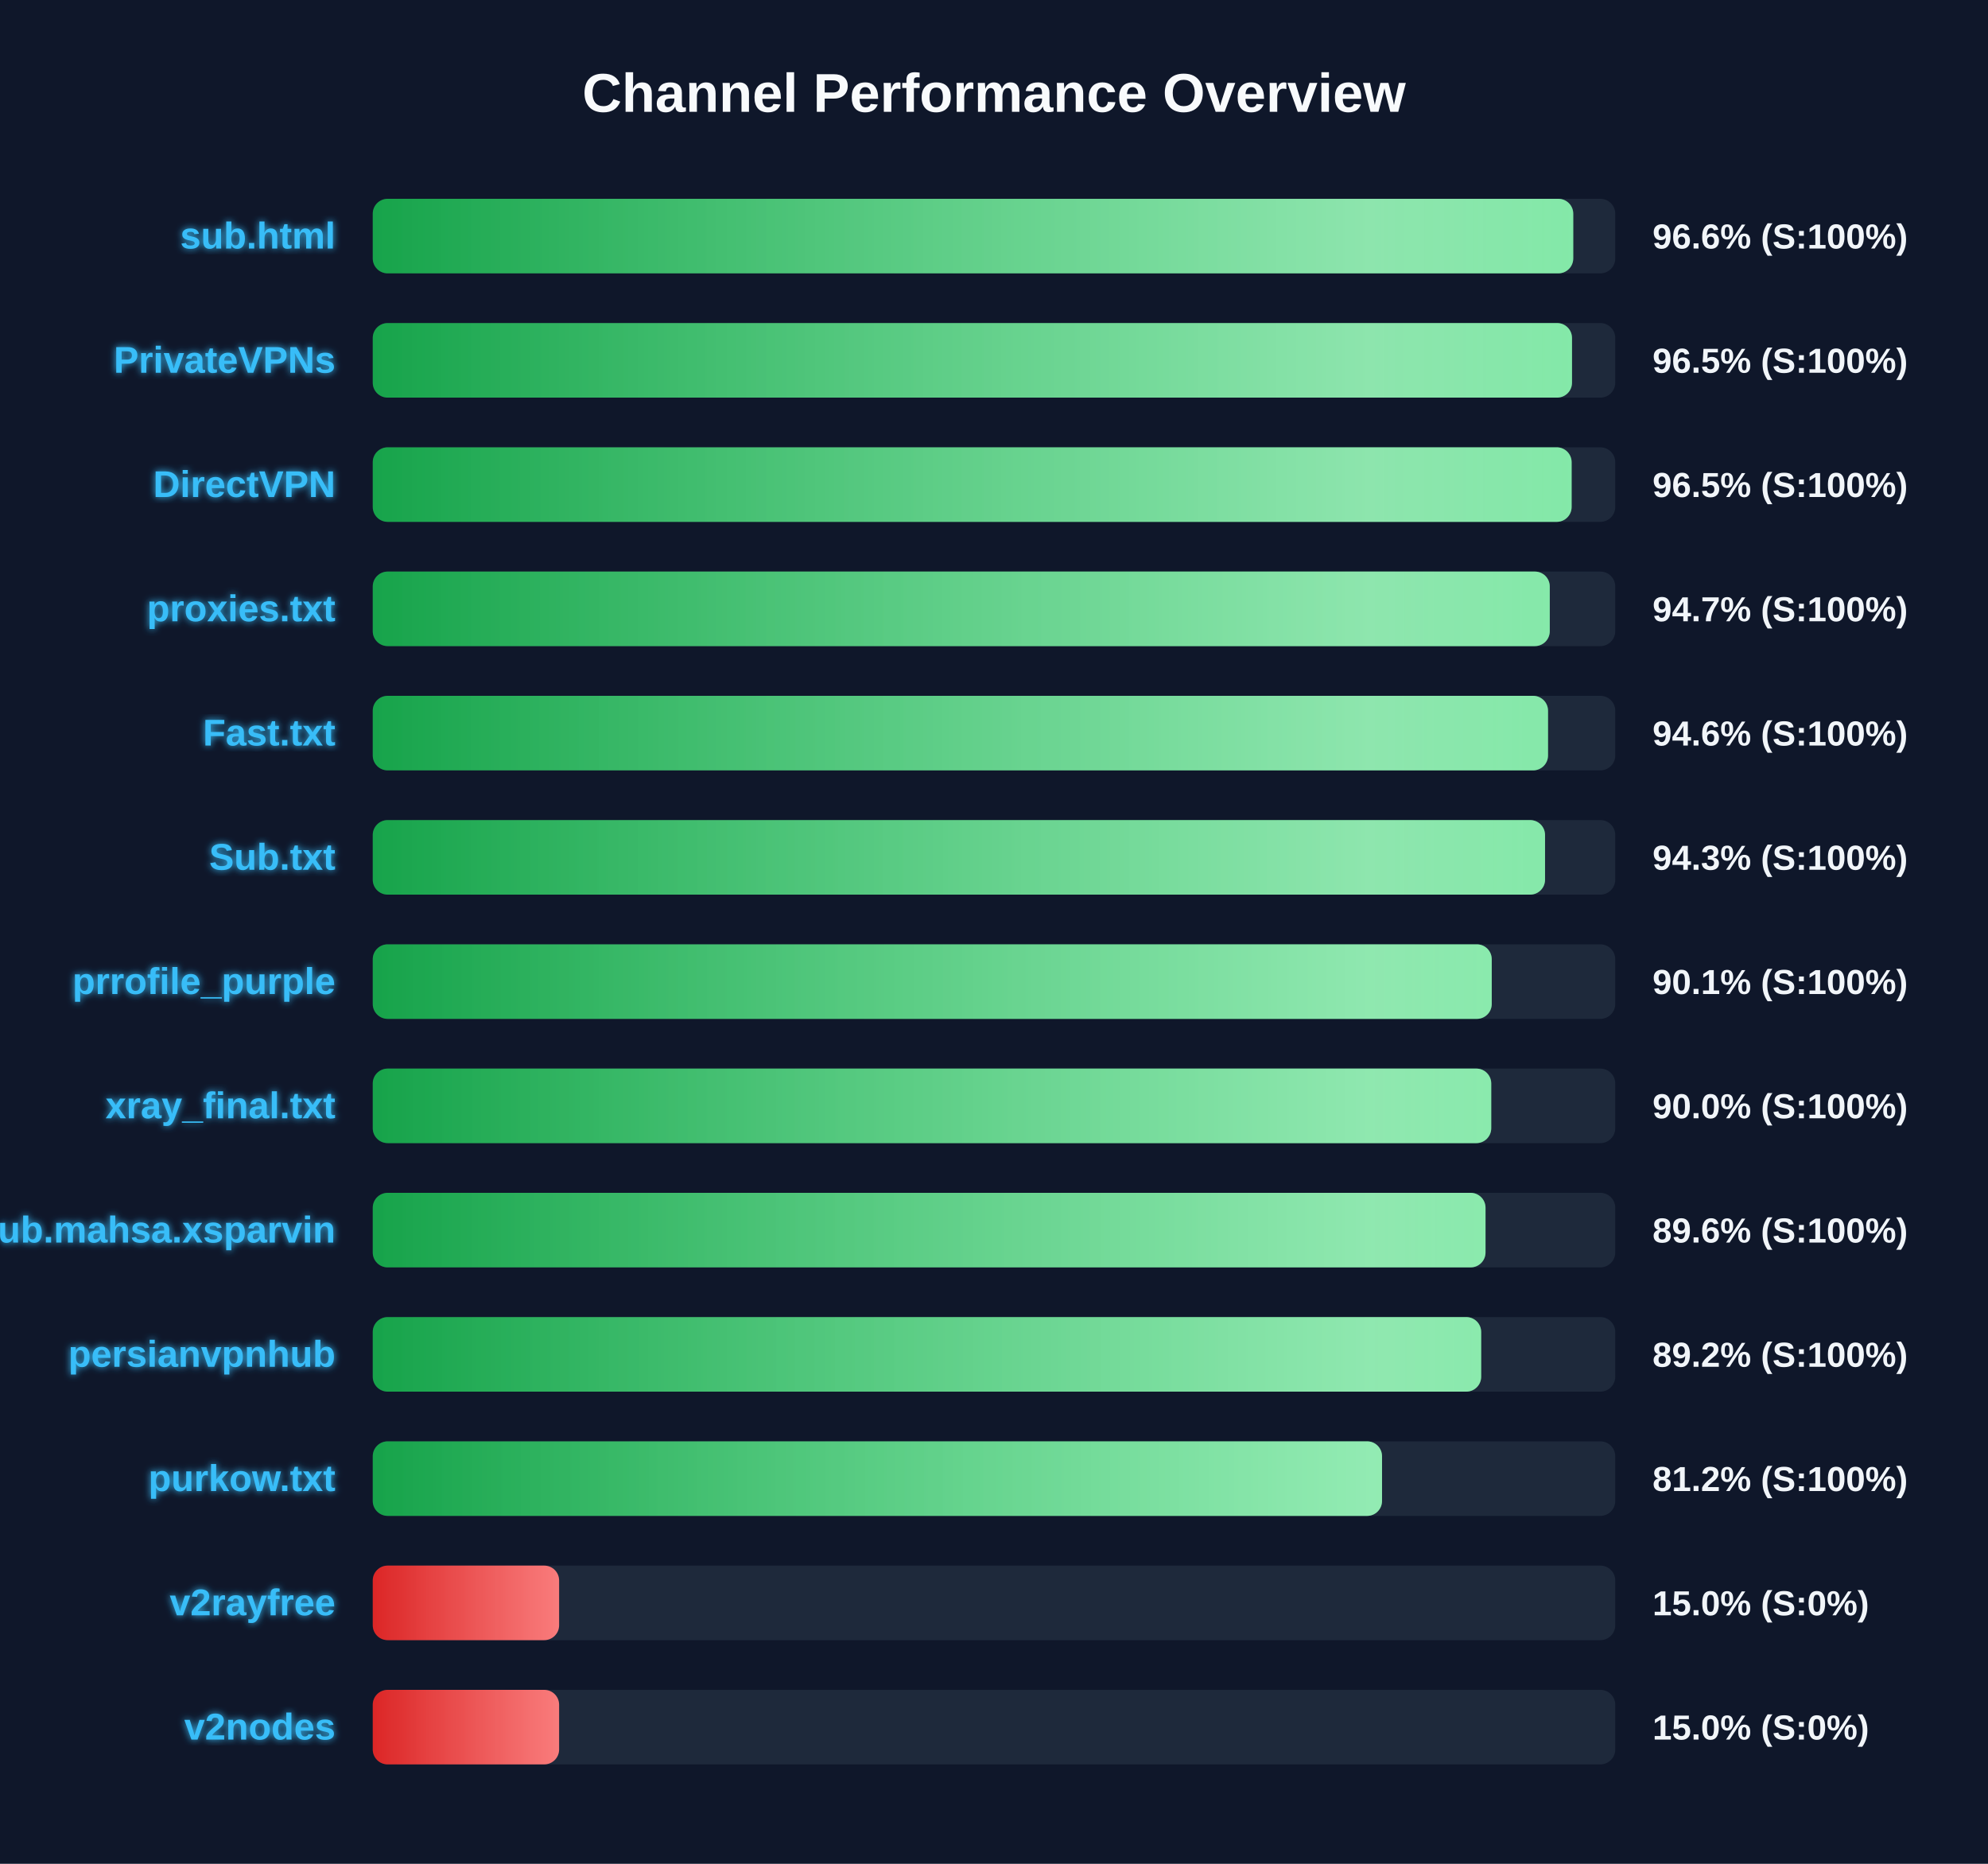
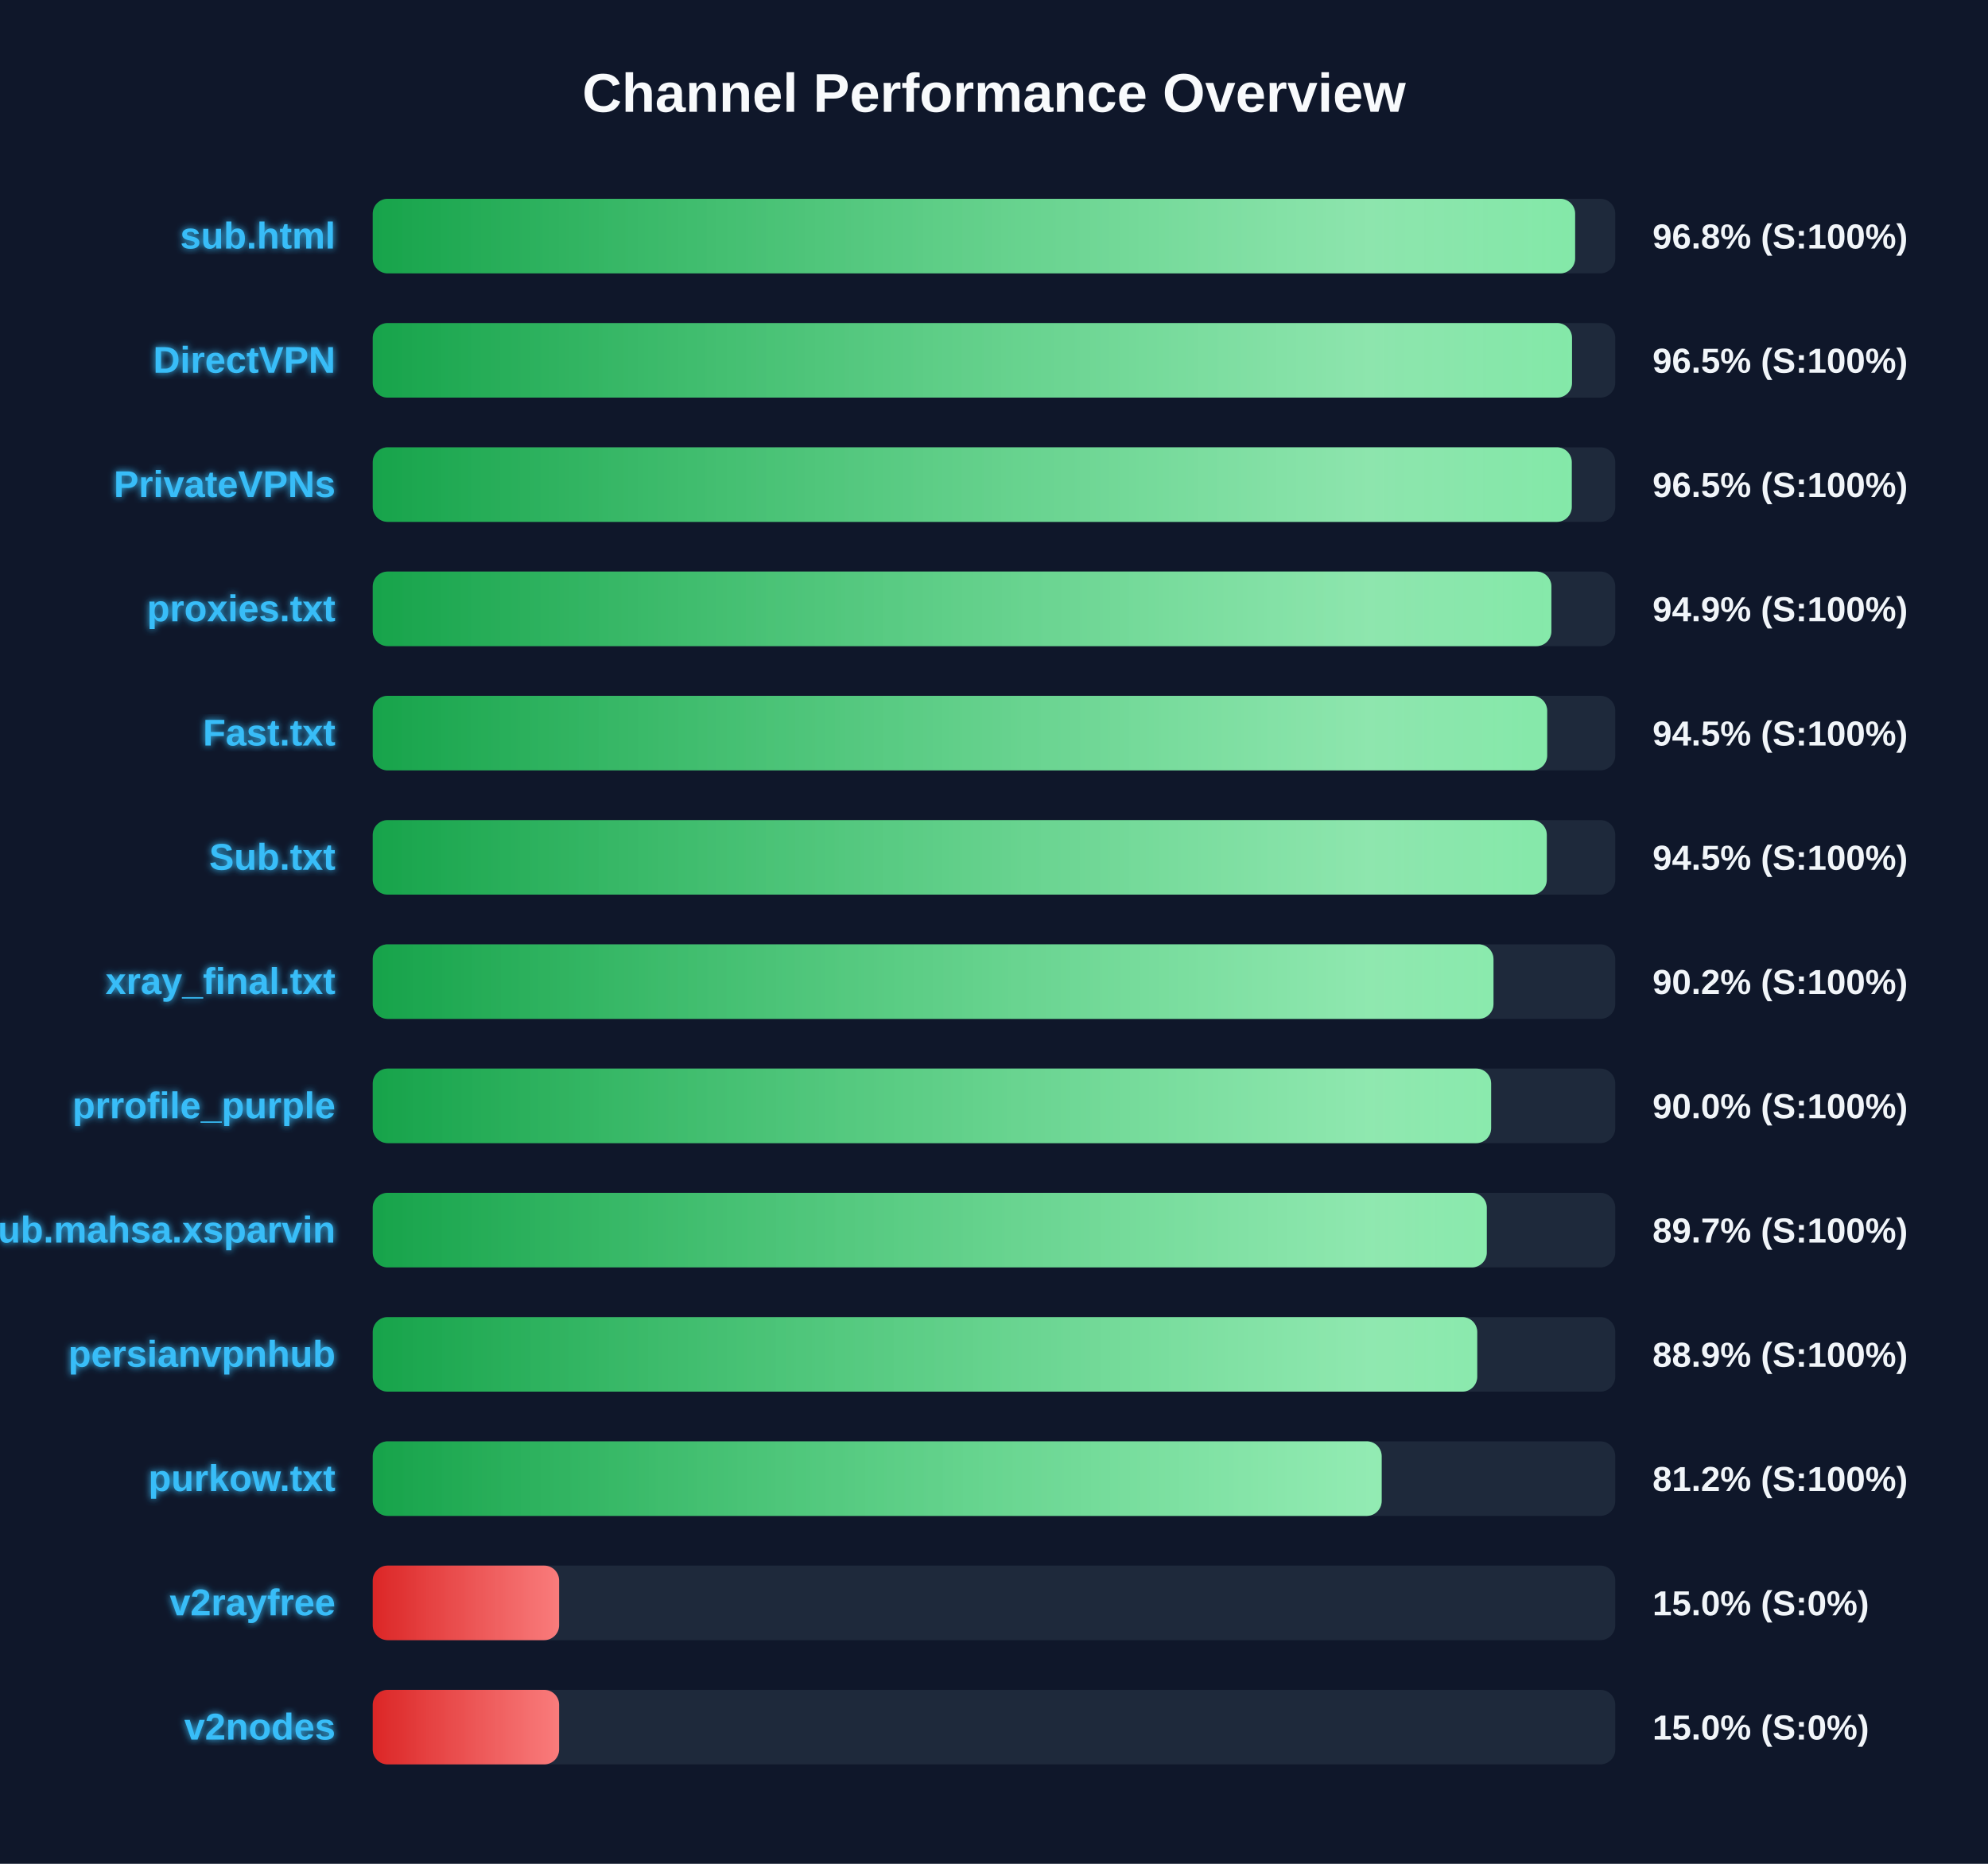
<svg xmlns="http://www.w3.org/2000/svg" width="800" height="750" version="1.1">
  <defs>
    <linearGradient id="grad-green" x1="0%" y1="0%" x2="100%" y2="0%">
      <stop offset="0%" stop-color="#16a34a" />
      <stop offset="100%" stop-color="#4ade80" />
    </linearGradient>
    <linearGradient id="grad-yellow" x1="0%" y1="0%" x2="100%" y2="0%">
      <stop offset="0%" stop-color="#ca8a04" />
      <stop offset="100%" stop-color="#fde047" />
    </linearGradient>
    <linearGradient id="grad-red" x1="0%" y1="0%" x2="100%" y2="0%">
      <stop offset="0%" stop-color="#dc2626" />
      <stop offset="100%" stop-color="#f87171" />
    </linearGradient>
    <linearGradient id="shimmer" x1="0%" y1="0%" x2="100%" y2="0%">
      <stop offset="0%" stop-color="rgba(255,255,255,0)" />
      <stop offset="50%" stop-color="rgba(255,255,255,0.4)" />
      <stop offset="100%" stop-color="rgba(255,255,255,0)" />
    </linearGradient>
    <filter id="glow" x="-20%" y="-20%" width="140%" height="140%">
      <feGaussianBlur stdDeviation="1.5" result="blur" />
      <feComposite in="SourceGraphic" in2="blur" operator="over" />
    </filter>
  </defs>
  <style>
        .bg-rect { fill: #0f172a; }
        .title { font: bold 22px 'Segoe UI', Arial, sans-serif; fill: #f8fafc; }
        .row { font: bold 15px 'Segoe UI', Arial, sans-serif; fill: #38bdf8; filter: url(#glow); }
        .score { font: bold 14px 'Segoe UI', Arial, sans-serif; fill: #f1f5f9; }
        @keyframes shimmer-anim {
            0% { transform: translateX(-100%); }
            100% { transform: translateX(200%); }
        }
        .shimmer-rect {
            animation: shimmer-anim 2.5s infinite linear;
        }
    </style>
  <rect width="100%" height="100%" class="bg-rect" />
  <text x="400" y="45" text-anchor="middle" class="title">Channel Performance Overview</text>
  <rect x="150" y="80" width="500" height="30" fill="#1e293b" rx="6" />
  <clipPath id="clip-0">
-     <rect x="150" y="80" width="483.1" height="30" rx="6" />
+     <rect x="150" y="80" width="483.85" height="30" rx="6" />
  </clipPath>
-   <rect x="150" y="80" width="483.1" height="30" fill="url(#grad-green)" rx="6" />
+   <rect x="150" y="80" width="483.85" height="30" fill="url(#grad-green)" rx="6" />
  <g clip-path="url(#clip-0)">
    <rect x="150" y="80" width="100%" height="30" fill="url(#shimmer)" class="shimmer-rect" />
  </g>
  <text x="135" y="100" text-anchor="end" class="row">sub.html</text>
-   <text x="665" y="100" text-anchor="start" class="score">96.6% (S:100%)</text>
+   <text x="665" y="100" text-anchor="start" class="score">96.8% (S:100%)</text>
  <rect x="150" y="130" width="500" height="30" fill="#1e293b" rx="6" />
  <clipPath id="clip-1">
    <rect x="150" y="130" width="482.6" height="30" rx="6" />
  </clipPath>
  <rect x="150" y="130" width="482.6" height="30" fill="url(#grad-green)" rx="6" />
  <g clip-path="url(#clip-1)">
    <rect x="150" y="130" width="100%" height="30" fill="url(#shimmer)" class="shimmer-rect" />
  </g>
-   <text x="135" y="150" text-anchor="end" class="row">PrivateVPNs</text>
+   <text x="135" y="150" text-anchor="end" class="row">DirectVPN</text>
  <text x="665" y="150" text-anchor="start" class="score">96.5% (S:100%)</text>
  <rect x="150" y="180" width="500" height="30" fill="#1e293b" rx="6" />
  <clipPath id="clip-2">
-     <rect x="150" y="180" width="482.45" height="30" rx="6" />
+     <rect x="150" y="180" width="482.5" height="30" rx="6" />
  </clipPath>
-   <rect x="150" y="180" width="482.45" height="30" fill="url(#grad-green)" rx="6" />
+   <rect x="150" y="180" width="482.5" height="30" fill="url(#grad-green)" rx="6" />
  <g clip-path="url(#clip-2)">
    <rect x="150" y="180" width="100%" height="30" fill="url(#shimmer)" class="shimmer-rect" />
  </g>
-   <text x="135" y="200" text-anchor="end" class="row">DirectVPN</text>
+   <text x="135" y="200" text-anchor="end" class="row">PrivateVPNs</text>
  <text x="665" y="200" text-anchor="start" class="score">96.5% (S:100%)</text>
  <rect x="150" y="230" width="500" height="30" fill="#1e293b" rx="6" />
  <clipPath id="clip-3">
-     <rect x="150" y="230" width="473.65" height="30" rx="6" />
+     <rect x="150" y="230" width="474.3" height="30" rx="6" />
  </clipPath>
-   <rect x="150" y="230" width="473.65" height="30" fill="url(#grad-green)" rx="6" />
+   <rect x="150" y="230" width="474.3" height="30" fill="url(#grad-green)" rx="6" />
  <g clip-path="url(#clip-3)">
    <rect x="150" y="230" width="100%" height="30" fill="url(#shimmer)" class="shimmer-rect" />
  </g>
  <text x="135" y="250" text-anchor="end" class="row">proxies.txt</text>
-   <text x="665" y="250" text-anchor="start" class="score">94.7% (S:100%)</text>
+   <text x="665" y="250" text-anchor="start" class="score">94.9% (S:100%)</text>
  <rect x="150" y="280" width="500" height="30" fill="#1e293b" rx="6" />
  <clipPath id="clip-4">
-     <rect x="150" y="280" width="472.95" height="30" rx="6" />
+     <rect x="150" y="280" width="472.6" height="30" rx="6" />
  </clipPath>
-   <rect x="150" y="280" width="472.95" height="30" fill="url(#grad-green)" rx="6" />
+   <rect x="150" y="280" width="472.6" height="30" fill="url(#grad-green)" rx="6" />
  <g clip-path="url(#clip-4)">
    <rect x="150" y="280" width="100%" height="30" fill="url(#shimmer)" class="shimmer-rect" />
  </g>
  <text x="135" y="300" text-anchor="end" class="row">Fast.txt</text>
-   <text x="665" y="300" text-anchor="start" class="score">94.6% (S:100%)</text>
+   <text x="665" y="300" text-anchor="start" class="score">94.5% (S:100%)</text>
  <rect x="150" y="330" width="500" height="30" fill="#1e293b" rx="6" />
  <clipPath id="clip-5">
-     <rect x="150" y="330" width="471.75" height="30" rx="6" />
+     <rect x="150" y="330" width="472.45" height="30" rx="6" />
  </clipPath>
-   <rect x="150" y="330" width="471.75" height="30" fill="url(#grad-green)" rx="6" />
+   <rect x="150" y="330" width="472.45" height="30" fill="url(#grad-green)" rx="6" />
  <g clip-path="url(#clip-5)">
    <rect x="150" y="330" width="100%" height="30" fill="url(#shimmer)" class="shimmer-rect" />
  </g>
  <text x="135" y="350" text-anchor="end" class="row">Sub.txt</text>
-   <text x="665" y="350" text-anchor="start" class="score">94.3% (S:100%)</text>
+   <text x="665" y="350" text-anchor="start" class="score">94.5% (S:100%)</text>
  <rect x="150" y="380" width="500" height="30" fill="#1e293b" rx="6" />
  <clipPath id="clip-6">
-     <rect x="150" y="380" width="450.3" height="30" rx="6" />
+     <rect x="150" y="380" width="451.0" height="30" rx="6" />
  </clipPath>
-   <rect x="150" y="380" width="450.3" height="30" fill="url(#grad-green)" rx="6" />
+   <rect x="150" y="380" width="451.0" height="30" fill="url(#grad-green)" rx="6" />
  <g clip-path="url(#clip-6)">
    <rect x="150" y="380" width="100%" height="30" fill="url(#shimmer)" class="shimmer-rect" />
  </g>
-   <text x="135" y="400" text-anchor="end" class="row">prrofile_purple</text>
-   <text x="665" y="400" text-anchor="start" class="score">90.1% (S:100%)</text>
+   <text x="135" y="400" text-anchor="end" class="row">xray_final.txt</text>
+   <text x="665" y="400" text-anchor="start" class="score">90.2% (S:100%)</text>
  <rect x="150" y="430" width="500" height="30" fill="#1e293b" rx="6" />
  <clipPath id="clip-7">
-     <rect x="150" y="430" width="450.1" height="30" rx="6" />
+     <rect x="150" y="430" width="450.05" height="30" rx="6" />
  </clipPath>
-   <rect x="150" y="430" width="450.1" height="30" fill="url(#grad-green)" rx="6" />
+   <rect x="150" y="430" width="450.05" height="30" fill="url(#grad-green)" rx="6" />
  <g clip-path="url(#clip-7)">
    <rect x="150" y="430" width="100%" height="30" fill="url(#shimmer)" class="shimmer-rect" />
  </g>
-   <text x="135" y="450" text-anchor="end" class="row">xray_final.txt</text>
+   <text x="135" y="450" text-anchor="end" class="row">prrofile_purple</text>
  <text x="665" y="450" text-anchor="start" class="score">90.0% (S:100%)</text>
  <rect x="150" y="480" width="500" height="30" fill="#1e293b" rx="6" />
  <clipPath id="clip-8">
-     <rect x="150" y="480" width="447.8" height="30" rx="6" />
+     <rect x="150" y="480" width="448.3" height="30" rx="6" />
  </clipPath>
-   <rect x="150" y="480" width="447.8" height="30" fill="url(#grad-green)" rx="6" />
+   <rect x="150" y="480" width="448.3" height="30" fill="url(#grad-green)" rx="6" />
  <g clip-path="url(#clip-8)">
    <rect x="150" y="480" width="100%" height="30" fill="url(#shimmer)" class="shimmer-rect" />
  </g>
  <text x="135" y="500" text-anchor="end" class="row">Sub.mahsa.xsparvin</text>
-   <text x="665" y="500" text-anchor="start" class="score">89.6% (S:100%)</text>
+   <text x="665" y="500" text-anchor="start" class="score">89.7% (S:100%)</text>
  <rect x="150" y="530" width="500" height="30" fill="#1e293b" rx="6" />
  <clipPath id="clip-9">
-     <rect x="150" y="530" width="446.05" height="30" rx="6" />
+     <rect x="150" y="530" width="444.45" height="30" rx="6" />
  </clipPath>
-   <rect x="150" y="530" width="446.05" height="30" fill="url(#grad-green)" rx="6" />
+   <rect x="150" y="530" width="444.45" height="30" fill="url(#grad-green)" rx="6" />
  <g clip-path="url(#clip-9)">
    <rect x="150" y="530" width="100%" height="30" fill="url(#shimmer)" class="shimmer-rect" />
  </g>
  <text x="135" y="550" text-anchor="end" class="row">persianvpnhub</text>
-   <text x="665" y="550" text-anchor="start" class="score">89.2% (S:100%)</text>
+   <text x="665" y="550" text-anchor="start" class="score">88.9% (S:100%)</text>
  <rect x="150" y="580" width="500" height="30" fill="#1e293b" rx="6" />
  <clipPath id="clip-10">
-     <rect x="150" y="580" width="406.15" height="30" rx="6" />
+     <rect x="150" y="580" width="406.0" height="30" rx="6" />
  </clipPath>
-   <rect x="150" y="580" width="406.15" height="30" fill="url(#grad-green)" rx="6" />
+   <rect x="150" y="580" width="406.0" height="30" fill="url(#grad-green)" rx="6" />
  <g clip-path="url(#clip-10)">
    <rect x="150" y="580" width="100%" height="30" fill="url(#shimmer)" class="shimmer-rect" />
  </g>
  <text x="135" y="600" text-anchor="end" class="row">purkow.txt</text>
  <text x="665" y="600" text-anchor="start" class="score">81.2% (S:100%)</text>
  <rect x="150" y="630" width="500" height="30" fill="#1e293b" rx="6" />
  <clipPath id="clip-11">
    <rect x="150" y="630" width="75.0" height="30" rx="6" />
  </clipPath>
  <rect x="150" y="630" width="75.0" height="30" fill="url(#grad-red)" rx="6" />
  <g clip-path="url(#clip-11)">
    <rect x="150" y="630" width="100%" height="30" fill="url(#shimmer)" class="shimmer-rect" />
  </g>
  <text x="135" y="650" text-anchor="end" class="row">v2rayfree</text>
  <text x="665" y="650" text-anchor="start" class="score">15.0% (S:0%)</text>
  <rect x="150" y="680" width="500" height="30" fill="#1e293b" rx="6" />
  <clipPath id="clip-12">
    <rect x="150" y="680" width="75.0" height="30" rx="6" />
  </clipPath>
  <rect x="150" y="680" width="75.0" height="30" fill="url(#grad-red)" rx="6" />
  <g clip-path="url(#clip-12)">
    <rect x="150" y="680" width="100%" height="30" fill="url(#shimmer)" class="shimmer-rect" />
  </g>
  <text x="135" y="700" text-anchor="end" class="row">v2nodes</text>
  <text x="665" y="700" text-anchor="start" class="score">15.0% (S:0%)</text>
</svg>
